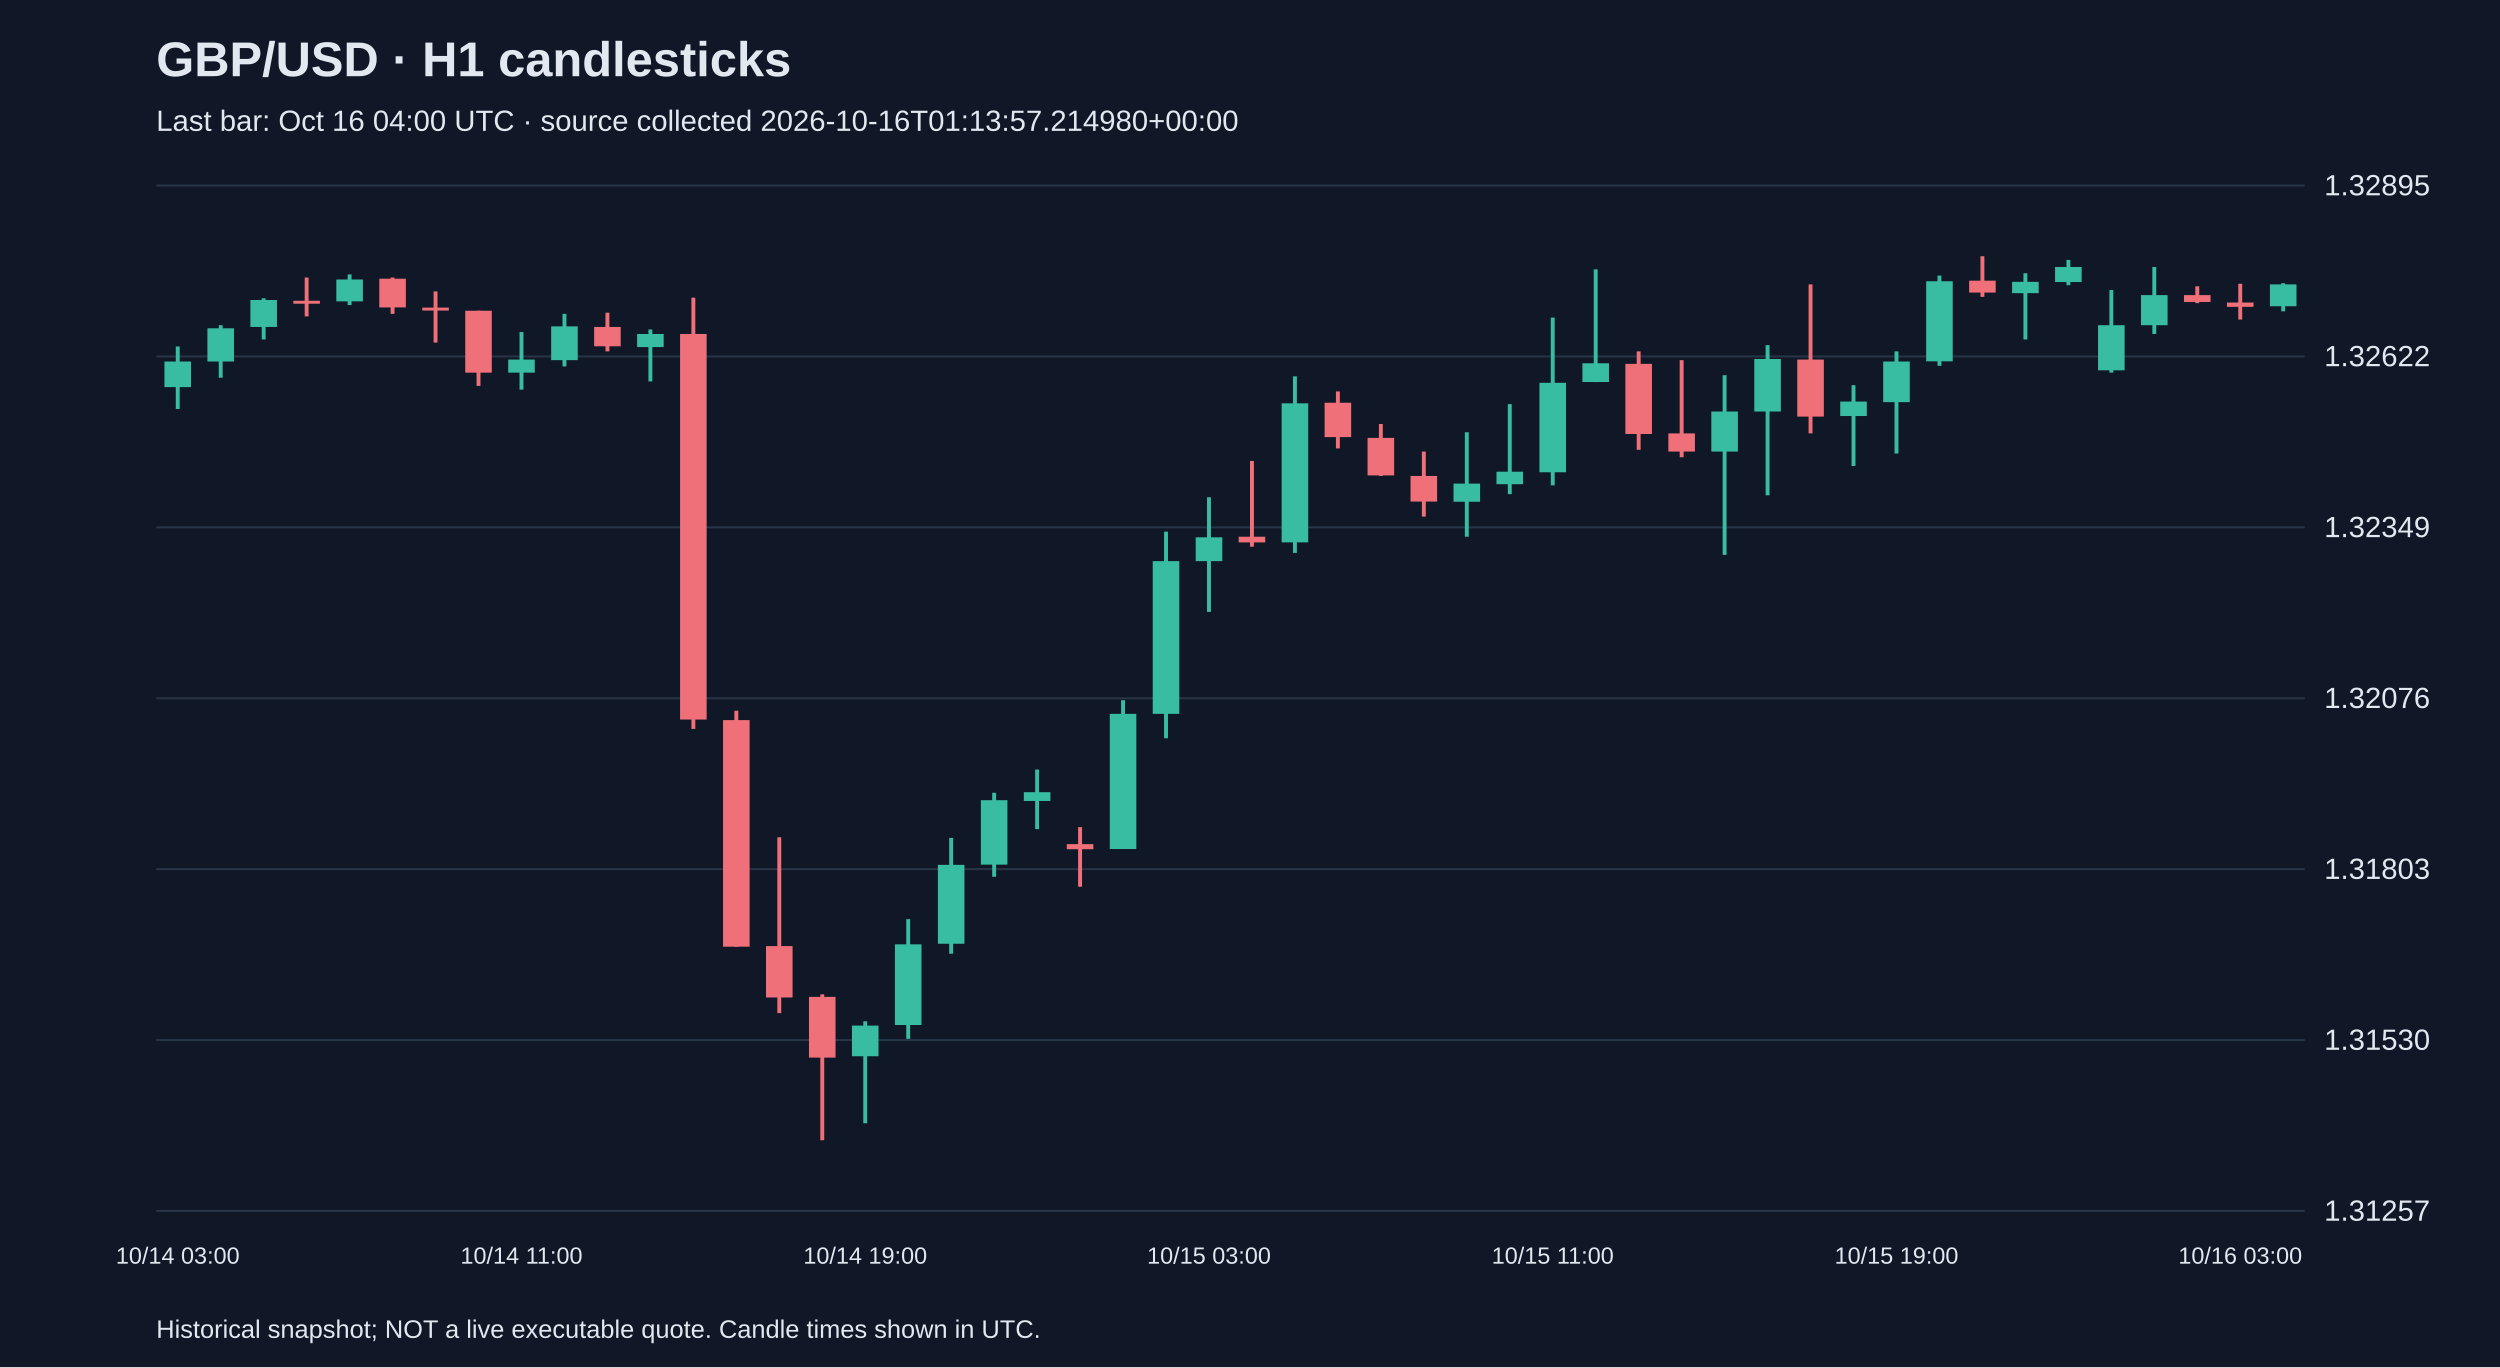
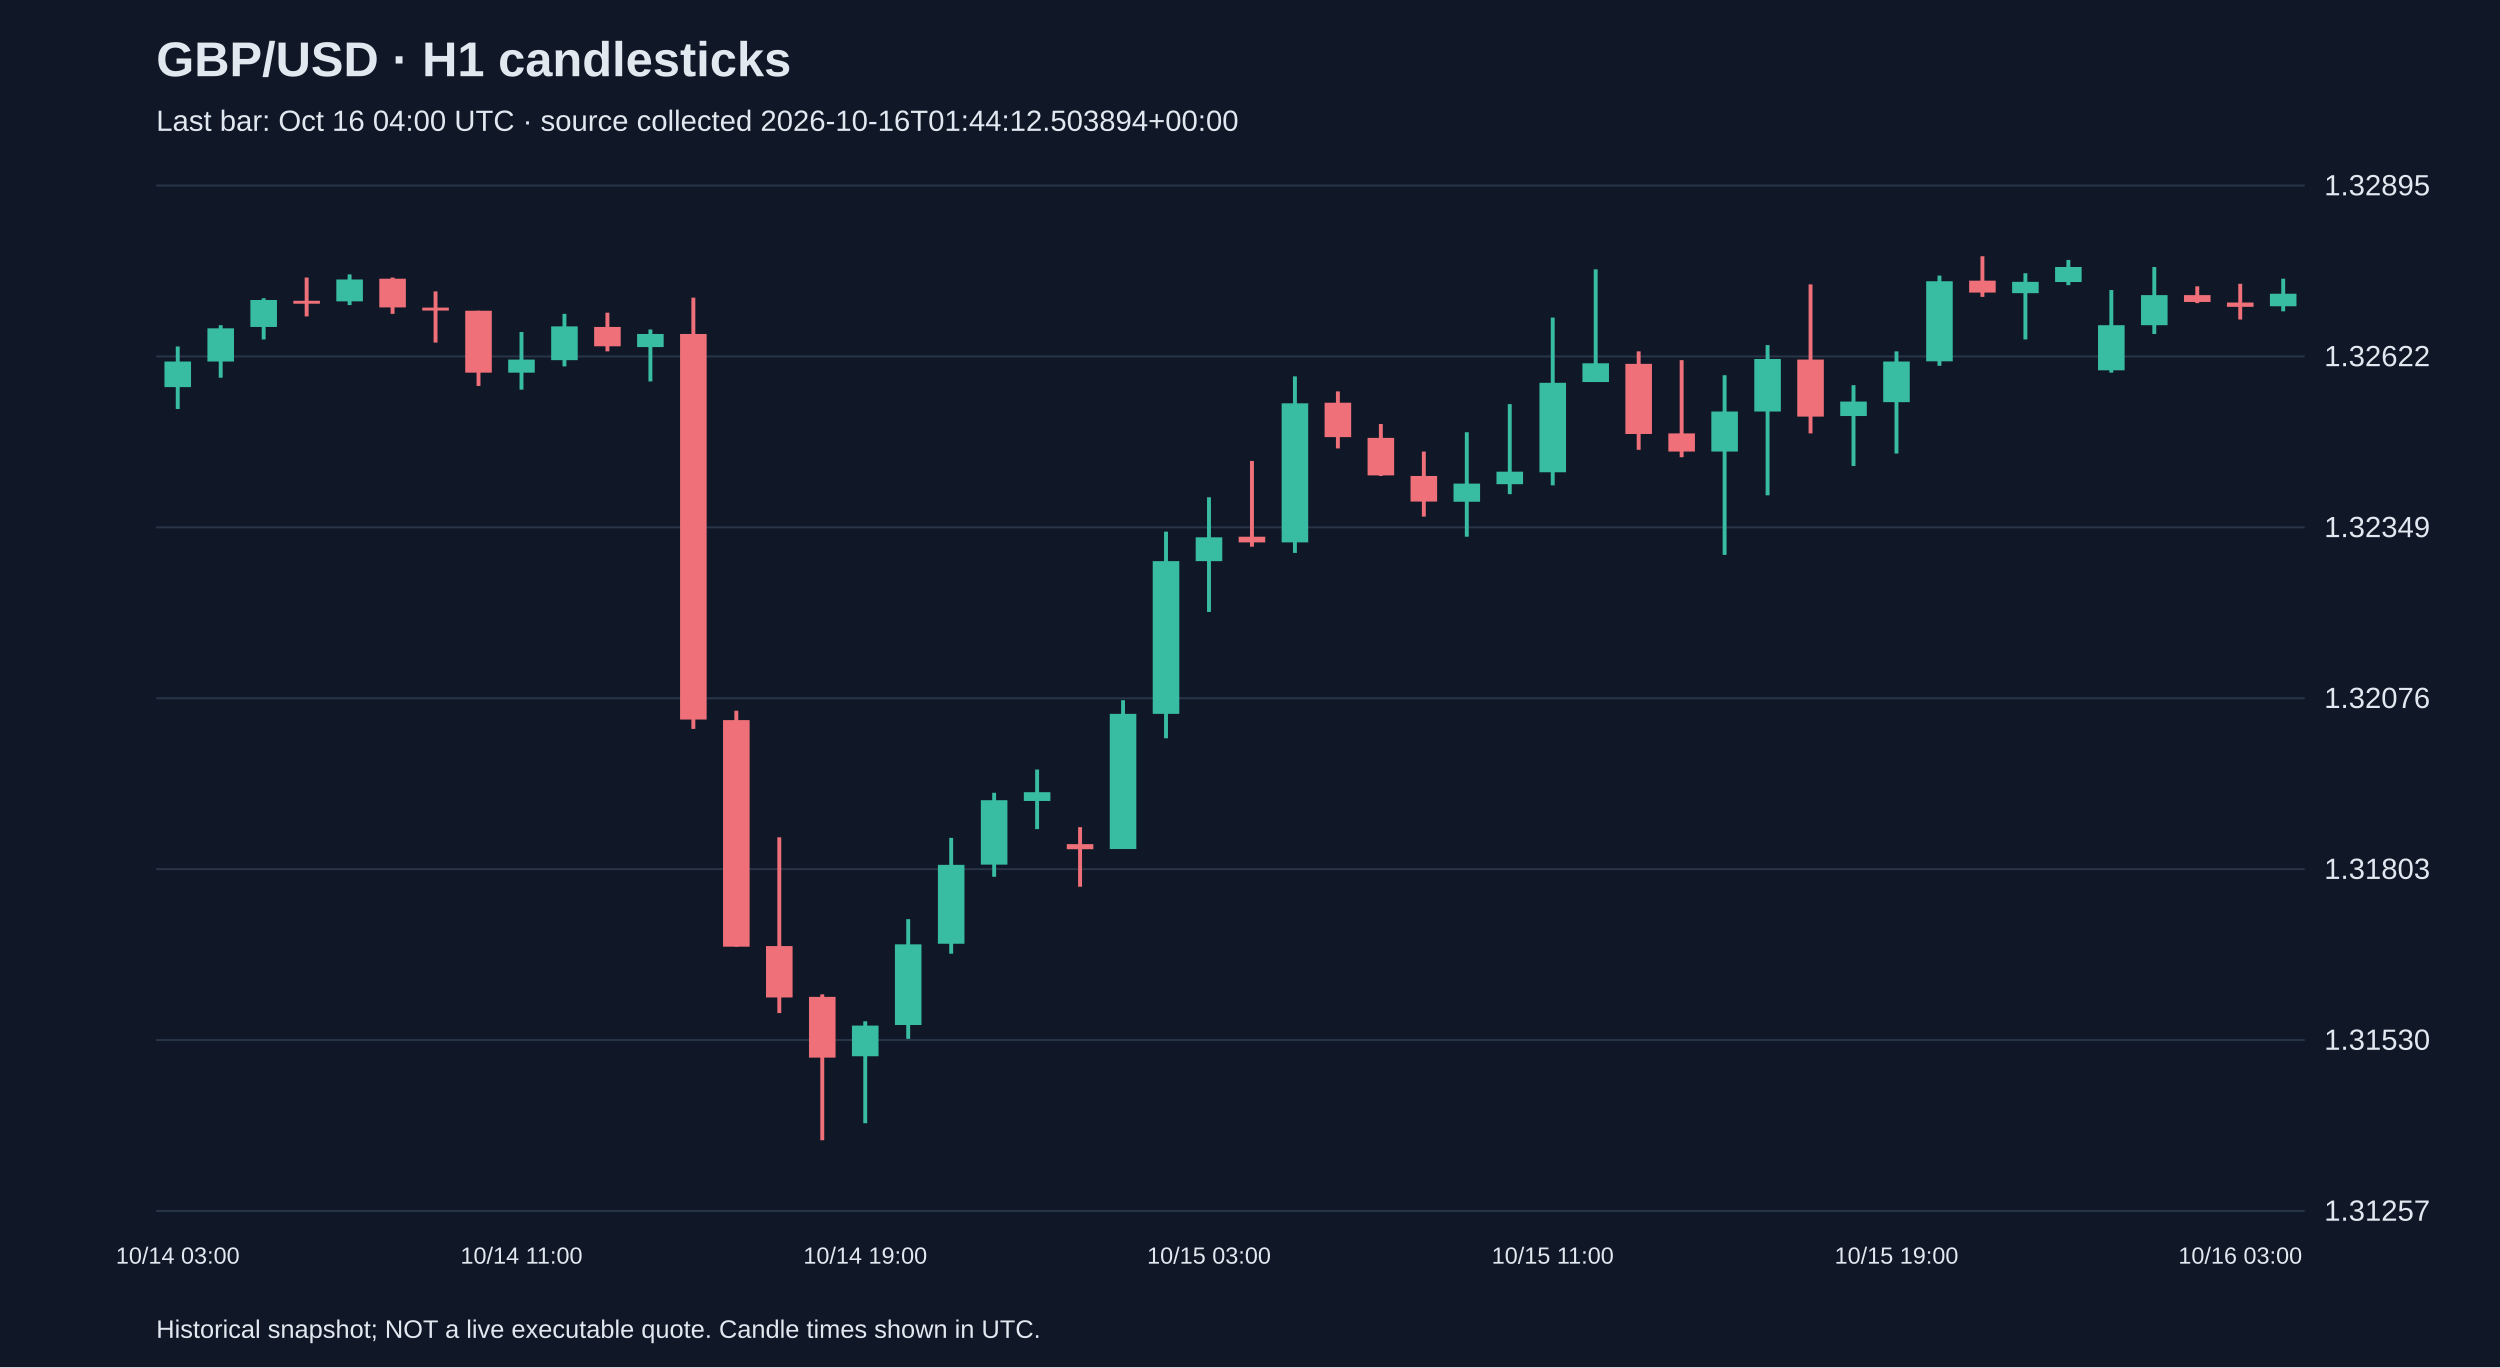
<svg xmlns="http://www.w3.org/2000/svg" viewBox="0 0 1280 700">
  <rect width="100%" height="100%" fill="#101827" />
  <style>text{font-family:Arial,sans-serif;fill:#e2e8f0}</style>
  <text x="80" y="39" font-size="25" font-weight="bold">GBP/USD · H1 candlesticks</text>
-   <text x="80" y="67" font-size="15" fill="#a6b1c5">Last bar: Oct 16 04:00 UTC · source collected 2026-10-16T01:13:57.214980+00:00</text>
+   <text x="80" y="67" font-size="15" fill="#a6b1c5">Last bar: Oct 16 04:00 UTC · source collected 2026-10-16T01:44:12.503894+00:00</text>
  <line x1="80" y1="620.0" x2="1180" y2="620.0" stroke="#283548" />
  <text x="1190" y="625.0" font-size="15">1.31257</text>
  <line x1="80" y1="532.5" x2="1180" y2="532.5" stroke="#283548" />
  <text x="1190" y="537.5" font-size="15">1.31530</text>
  <line x1="80" y1="445.0" x2="1180" y2="445.0" stroke="#283548" />
  <text x="1190" y="450.0" font-size="15">1.31803</text>
  <line x1="80" y1="357.5" x2="1180" y2="357.5" stroke="#283548" />
  <text x="1190" y="362.5" font-size="15">1.32076</text>
  <line x1="80" y1="270.0" x2="1180" y2="270.0" stroke="#283548" />
  <text x="1190" y="275.0" font-size="15">1.32349</text>
  <line x1="80" y1="182.5" x2="1180" y2="182.5" stroke="#283548" />
  <text x="1190" y="187.5" font-size="15">1.32622</text>
  <line x1="80" y1="95.0" x2="1180" y2="95.0" stroke="#283548" />
  <text x="1190" y="100.0" font-size="15">1.32895</text>
  <line x1="91.0" y1="177.4" x2="91.0" y2="209.4" stroke="#38bca2" stroke-width="2" />
  <rect x="84.2" y="185.1" width="13.6" height="13.1" fill="#38bca2" />
  <text x="91.0" y="647" text-anchor="middle" font-size="12">10/14 03:00</text>
  <line x1="113.0" y1="166.5" x2="113.0" y2="193.4" stroke="#38bca2" stroke-width="2" />
  <rect x="106.2" y="168.1" width="13.6" height="17.0" fill="#38bca2" />
  <line x1="135.0" y1="152.7" x2="135.0" y2="173.8" stroke="#38bca2" stroke-width="2" />
  <rect x="128.2" y="153.6" width="13.6" height="13.8" fill="#38bca2" />
  <line x1="157.0" y1="142.1" x2="157.0" y2="162.0" stroke="#f07079" stroke-width="2" />
  <rect x="150.2" y="154.0" width="13.6" height="1.5" fill="#f07079" />
  <line x1="179.0" y1="140.5" x2="179.0" y2="156.2" stroke="#38bca2" stroke-width="2" />
  <rect x="172.2" y="143.1" width="13.6" height="11.2" fill="#38bca2" />
  <line x1="201.0" y1="142.1" x2="201.0" y2="160.7" stroke="#f07079" stroke-width="2" />
  <rect x="194.2" y="142.7" width="13.6" height="14.7" fill="#f07079" />
  <line x1="223.0" y1="149.2" x2="223.0" y2="175.4" stroke="#f07079" stroke-width="2" />
  <rect x="216.2" y="157.5" width="13.6" height="1.5" fill="#f07079" />
  <line x1="245.0" y1="159.1" x2="245.0" y2="197.6" stroke="#f07079" stroke-width="2" />
  <rect x="238.2" y="159.1" width="13.6" height="31.7" fill="#f07079" />
  <line x1="267.0" y1="170.0" x2="267.0" y2="199.5" stroke="#38bca2" stroke-width="2" />
  <rect x="260.2" y="184.1" width="13.6" height="6.7" fill="#38bca2" />
  <text x="267.0" y="647" text-anchor="middle" font-size="12">10/14 11:00</text>
  <line x1="289.0" y1="160.7" x2="289.0" y2="187.6" stroke="#38bca2" stroke-width="2" />
  <rect x="282.2" y="167.1" width="13.6" height="17.3" fill="#38bca2" />
  <line x1="311.0" y1="160.1" x2="311.0" y2="179.9" stroke="#f07079" stroke-width="2" />
  <rect x="304.2" y="167.4" width="13.6" height="9.9" fill="#f07079" />
  <line x1="333.0" y1="168.7" x2="333.0" y2="195.3" stroke="#38bca2" stroke-width="2" />
  <rect x="326.2" y="171.0" width="13.6" height="6.7" fill="#38bca2" />
  <line x1="355.0" y1="152.4" x2="355.0" y2="373.2" stroke="#f07079" stroke-width="2" />
  <rect x="348.2" y="171.0" width="13.6" height="197.4" fill="#f07079" />
  <line x1="377.0" y1="363.9" x2="377.0" y2="484.7" stroke="#f07079" stroke-width="2" />
  <rect x="370.2" y="368.7" width="13.6" height="116.0" fill="#f07079" />
  <line x1="399.0" y1="428.7" x2="399.0" y2="518.7" stroke="#f07079" stroke-width="2" />
  <rect x="392.2" y="484.4" width="13.6" height="26.3" fill="#f07079" />
  <line x1="421.0" y1="509.1" x2="421.0" y2="583.8" stroke="#f07079" stroke-width="2" />
  <rect x="414.2" y="510.4" width="13.6" height="31.1" fill="#f07079" />
  <line x1="443.0" y1="522.9" x2="443.0" y2="575.1" stroke="#38bca2" stroke-width="2" />
  <rect x="436.2" y="525.1" width="13.6" height="15.7" fill="#38bca2" />
  <text x="443.0" y="647" text-anchor="middle" font-size="12">10/14 19:00</text>
  <line x1="465.0" y1="470.6" x2="465.0" y2="531.9" stroke="#38bca2" stroke-width="2" />
  <rect x="458.2" y="483.5" width="13.6" height="41.3" fill="#38bca2" />
  <line x1="487.0" y1="429.0" x2="487.0" y2="488.3" stroke="#38bca2" stroke-width="2" />
  <rect x="480.2" y="442.8" width="13.6" height="40.4" fill="#38bca2" />
  <line x1="509.0" y1="405.9" x2="509.0" y2="448.9" stroke="#38bca2" stroke-width="2" />
  <rect x="502.2" y="409.7" width="13.6" height="33.0" fill="#38bca2" />
  <line x1="531.0" y1="394.0" x2="531.0" y2="424.5" stroke="#38bca2" stroke-width="2" />
  <rect x="524.2" y="405.6" width="13.6" height="4.5" fill="#38bca2" />
  <line x1="553.0" y1="423.5" x2="553.0" y2="454.0" stroke="#f07079" stroke-width="2" />
  <rect x="546.2" y="432.2" width="13.6" height="2.6" fill="#f07079" />
  <line x1="575.0" y1="358.5" x2="575.0" y2="434.7" stroke="#38bca2" stroke-width="2" />
  <rect x="568.2" y="365.5" width="13.6" height="69.2" fill="#38bca2" />
  <line x1="597.0" y1="272.2" x2="597.0" y2="378.0" stroke="#38bca2" stroke-width="2" />
  <rect x="590.2" y="287.3" width="13.6" height="78.2" fill="#38bca2" />
  <line x1="619.0" y1="254.6" x2="619.0" y2="313.3" stroke="#38bca2" stroke-width="2" />
  <rect x="612.2" y="275.1" width="13.6" height="12.2" fill="#38bca2" />
  <text x="619.0" y="647" text-anchor="middle" font-size="12">10/15 03:00</text>
  <line x1="641.0" y1="236.0" x2="641.0" y2="279.9" stroke="#f07079" stroke-width="2" />
  <rect x="634.2" y="274.8" width="13.6" height="2.9" fill="#f07079" />
  <line x1="663.0" y1="192.7" x2="663.0" y2="283.1" stroke="#38bca2" stroke-width="2" />
  <rect x="656.2" y="206.5" width="13.6" height="71.2" fill="#38bca2" />
  <line x1="685.0" y1="200.4" x2="685.0" y2="229.6" stroke="#f07079" stroke-width="2" />
  <rect x="678.2" y="206.2" width="13.6" height="17.6" fill="#f07079" />
  <line x1="707.0" y1="217.1" x2="707.0" y2="243.7" stroke="#f07079" stroke-width="2" />
  <rect x="700.2" y="224.2" width="13.6" height="19.2" fill="#f07079" />
  <line x1="729.0" y1="231.2" x2="729.0" y2="264.5" stroke="#f07079" stroke-width="2" />
  <rect x="722.2" y="243.7" width="13.6" height="13.1" fill="#f07079" />
  <line x1="751.0" y1="221.3" x2="751.0" y2="274.8" stroke="#38bca2" stroke-width="2" />
  <rect x="744.2" y="247.6" width="13.6" height="9.3" fill="#38bca2" />
  <line x1="773.0" y1="206.9" x2="773.0" y2="253.0" stroke="#38bca2" stroke-width="2" />
  <rect x="766.2" y="241.5" width="13.6" height="6.4" fill="#38bca2" />
  <line x1="795.0" y1="162.6" x2="795.0" y2="248.5" stroke="#38bca2" stroke-width="2" />
  <rect x="788.2" y="196.0" width="13.6" height="45.8" fill="#38bca2" />
  <text x="795.0" y="647" text-anchor="middle" font-size="12">10/15 11:00</text>
  <line x1="817.0" y1="137.9" x2="817.0" y2="195.6" stroke="#38bca2" stroke-width="2" />
  <rect x="810.2" y="186.0" width="13.6" height="9.6" fill="#38bca2" />
  <line x1="839.0" y1="179.9" x2="839.0" y2="230.3" stroke="#f07079" stroke-width="2" />
  <rect x="832.2" y="186.3" width="13.6" height="35.9" fill="#f07079" />
  <line x1="861.0" y1="184.4" x2="861.0" y2="234.1" stroke="#f07079" stroke-width="2" />
  <rect x="854.2" y="221.9" width="13.6" height="9.3" fill="#f07079" />
  <line x1="883.0" y1="192.1" x2="883.0" y2="284.1" stroke="#38bca2" stroke-width="2" />
  <rect x="876.2" y="210.7" width="13.6" height="20.5" fill="#38bca2" />
  <line x1="905.0" y1="176.7" x2="905.0" y2="253.6" stroke="#38bca2" stroke-width="2" />
  <rect x="898.2" y="183.8" width="13.6" height="26.9" fill="#38bca2" />
  <line x1="927.0" y1="145.6" x2="927.0" y2="221.9" stroke="#f07079" stroke-width="2" />
  <rect x="920.2" y="184.1" width="13.6" height="29.2" fill="#f07079" />
  <line x1="949.0" y1="197.2" x2="949.0" y2="238.6" stroke="#38bca2" stroke-width="2" />
  <rect x="942.2" y="205.6" width="13.6" height="7.4" fill="#38bca2" />
  <line x1="971.0" y1="179.9" x2="971.0" y2="232.2" stroke="#38bca2" stroke-width="2" />
  <rect x="964.2" y="185.1" width="13.6" height="20.8" fill="#38bca2" />
  <text x="971.0" y="647" text-anchor="middle" font-size="12">10/15 19:00</text>
  <line x1="993.0" y1="141.1" x2="993.0" y2="187.3" stroke="#38bca2" stroke-width="2" />
  <rect x="986.2" y="144.0" width="13.6" height="41.0" fill="#38bca2" />
  <line x1="1015.0" y1="131.2" x2="1015.0" y2="152.0" stroke="#f07079" stroke-width="2" />
  <rect x="1008.2" y="143.7" width="13.6" height="6.1" fill="#f07079" />
  <line x1="1037.0" y1="139.9" x2="1037.0" y2="173.8" stroke="#38bca2" stroke-width="2" />
  <rect x="1030.2" y="144.3" width="13.6" height="5.8" fill="#38bca2" />
  <line x1="1059.0" y1="133.1" x2="1059.0" y2="146.0" stroke="#38bca2" stroke-width="2" />
  <rect x="1052.2" y="136.7" width="13.6" height="7.7" fill="#38bca2" />
  <line x1="1081.0" y1="148.5" x2="1081.0" y2="190.8" stroke="#38bca2" stroke-width="2" />
  <rect x="1074.2" y="166.5" width="13.6" height="23.1" fill="#38bca2" />
  <line x1="1103.0" y1="136.7" x2="1103.0" y2="171.0" stroke="#38bca2" stroke-width="2" />
  <rect x="1096.2" y="151.1" width="13.6" height="15.4" fill="#38bca2" />
  <line x1="1125.0" y1="146.6" x2="1125.0" y2="155.2" stroke="#f07079" stroke-width="2" />
  <rect x="1118.2" y="151.1" width="13.6" height="3.5" fill="#f07079" />
  <line x1="1147.0" y1="145.3" x2="1147.0" y2="163.6" stroke="#f07079" stroke-width="2" />
  <rect x="1140.2" y="154.9" width="13.6" height="2.2" fill="#f07079" />
  <text x="1147.0" y="647" text-anchor="middle" font-size="12">10/16 03:00</text>
-   <line x1="1169.0" y1="145.0" x2="1169.0" y2="159.4" stroke="#38bca2" stroke-width="2" />
-   <rect x="1162.2" y="145.6" width="13.6" height="11.2" fill="#38bca2" />
+   <line x1="1169.0" y1="142.7" x2="1169.0" y2="159.4" stroke="#38bca2" stroke-width="2" />
+   <rect x="1162.2" y="150.4" width="13.6" height="6.4" fill="#38bca2" />
  <text x="80" y="685" font-size="13">Historical snapshot; NOT a live executable quote. Candle times shown in UTC.</text>
</svg>
